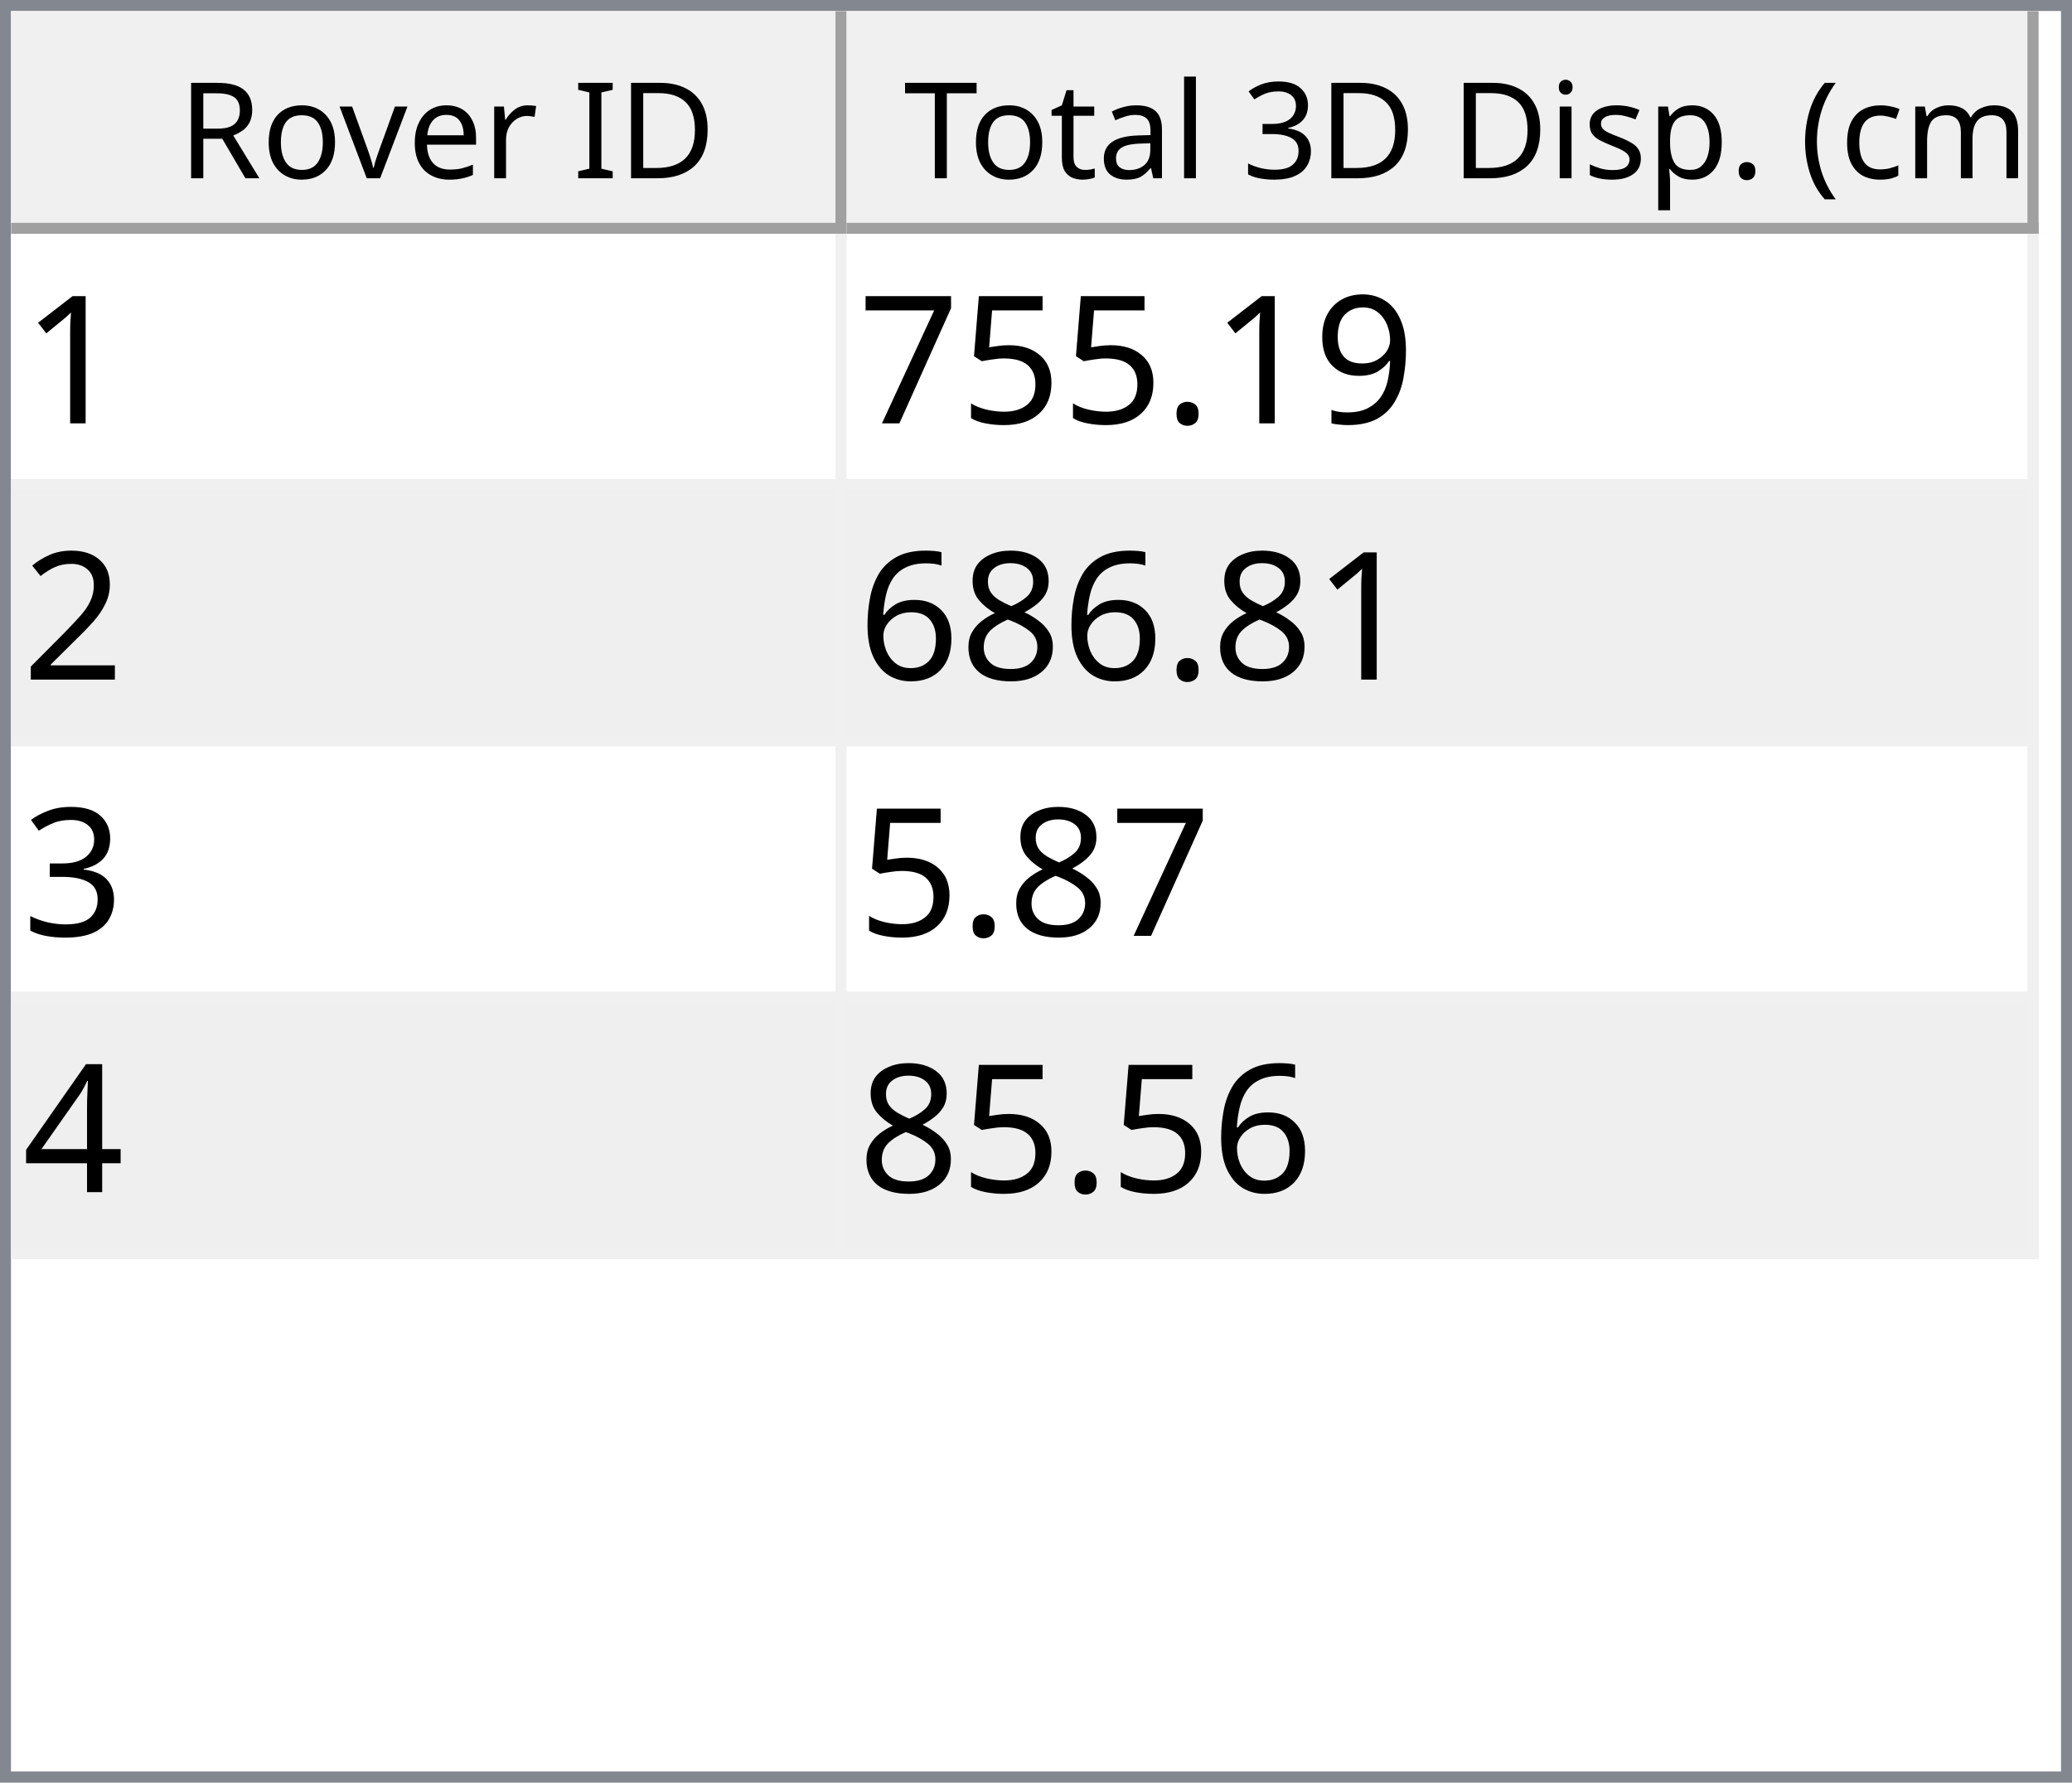
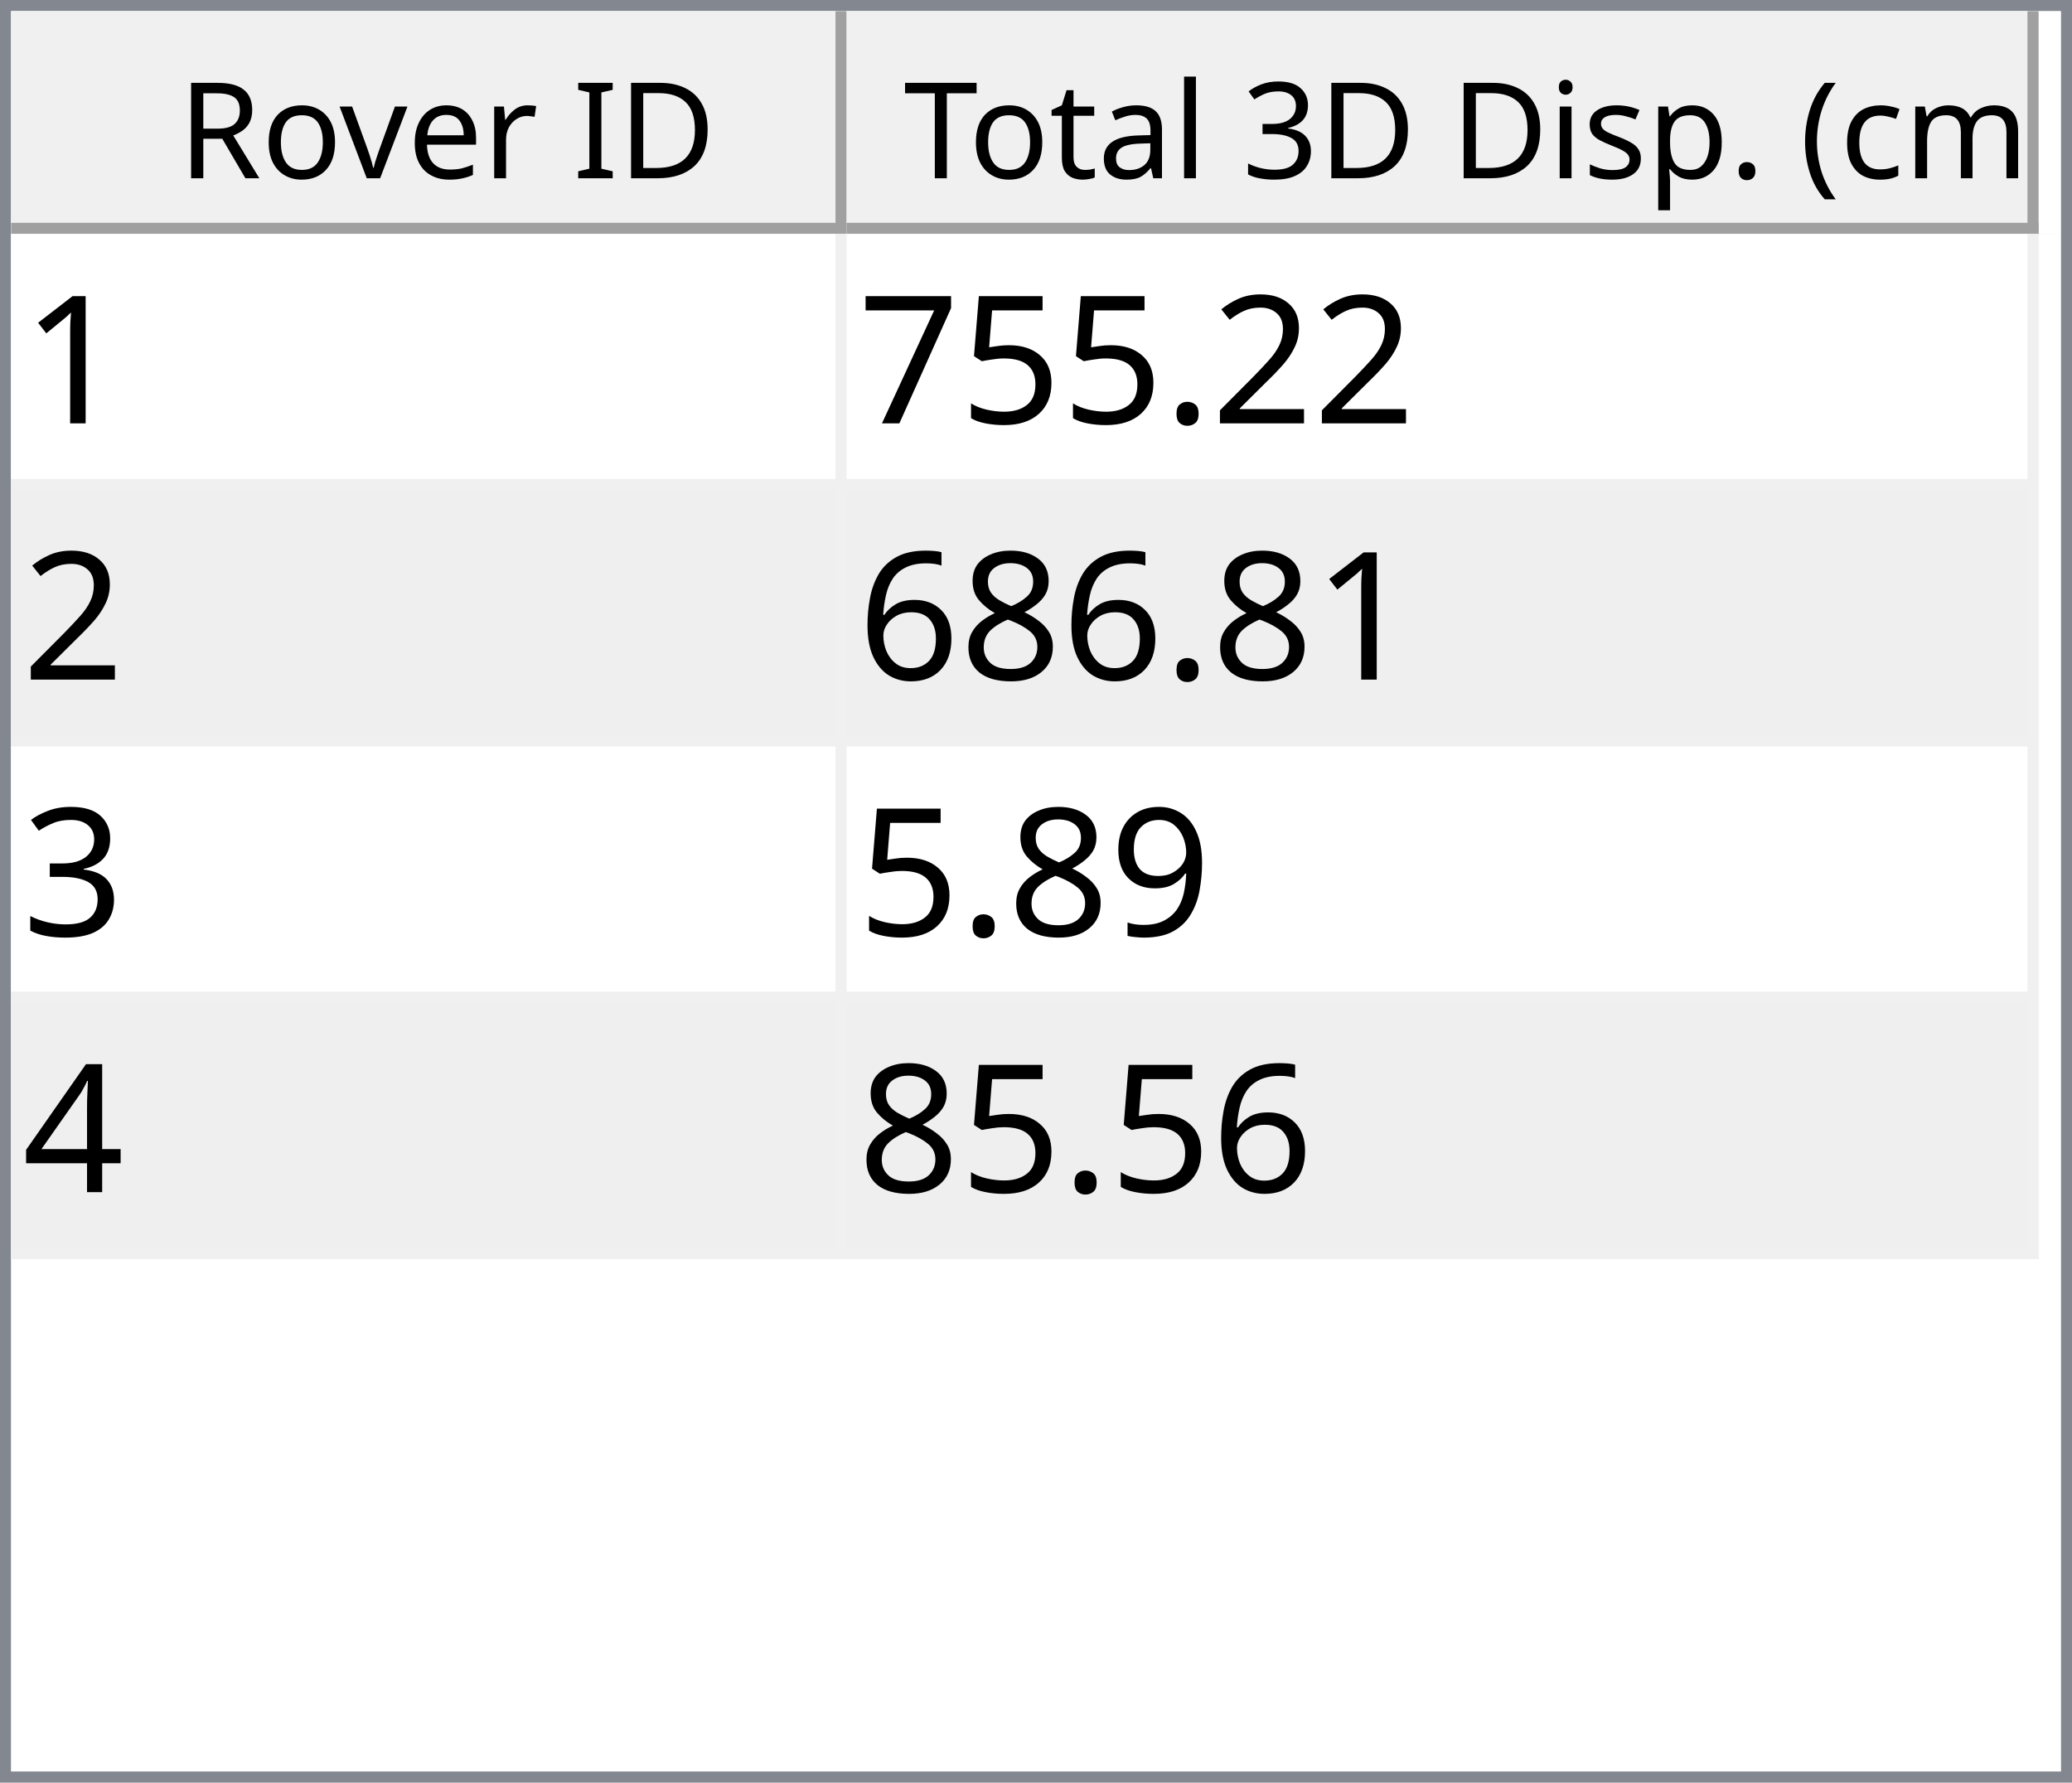
<svg xmlns="http://www.w3.org/2000/svg" style="fill-opacity:1; color-rendering:auto; color-interpolation:auto; text-rendering:auto; stroke:black; stroke-linecap:square; stroke-miterlimit:10; shape-rendering:auto; stroke-opacity:1; fill:black; stroke-dasharray:none; font-weight:normal; stroke-width:1; font-family:'Dialog'; font-style:normal; stroke-linejoin:miter; font-size:12px; stroke-dashoffset:0; image-rendering:auto;" width="186" height="160">
  <defs id="genericDefs" />
  <g>
    <defs id="defs1">
      <clipPath clipPathUnits="userSpaceOnUse" id="clipPath1">
        <path d="M0 0 L186 0 L186 160 L0 160 L0 0 Z" />
      </clipPath>
      <clipPath clipPathUnits="userSpaceOnUse" id="clipPath2">
        <path d="M0 0 L0 160 L186 160 L186 0 Z" />
      </clipPath>
      <clipPath clipPathUnits="userSpaceOnUse" id="clipPath3">
        <path d="M0 0 L0 20 L184 20 L184 0 Z" />
      </clipPath>
      <clipPath clipPathUnits="userSpaceOnUse" id="clipPath4">
        <path d="M0 0 L0 20 L75 20 L75 0 Z" />
      </clipPath>
      <clipPath clipPathUnits="userSpaceOnUse" id="clipPath5">
        <path d="M1 1 L1 19 L74 19 L74 1 Z" />
      </clipPath>
      <clipPath clipPathUnits="userSpaceOnUse" id="clipPath6">
        <path d="M0 0 L0 18 L73 18 L73 0 Z" />
      </clipPath>
      <clipPath clipPathUnits="userSpaceOnUse" id="clipPath7">
        <path d="M-0.5 -0.5 L-0.5 19.5 L74.5 19.5 L74.5 -0.5 Z" />
      </clipPath>
      <clipPath clipPathUnits="userSpaceOnUse" id="clipPath8">
        <path d="M0 0 L0 20 L107 20 L107 0 Z" />
      </clipPath>
      <clipPath clipPathUnits="userSpaceOnUse" id="clipPath9">
        <path d="M1 1 L1 19 L106 19 L106 1 Z" />
      </clipPath>
      <clipPath clipPathUnits="userSpaceOnUse" id="clipPath10">
        <path d="M0 0 L0 18 L105 18 L105 0 Z" />
      </clipPath>
      <clipPath clipPathUnits="userSpaceOnUse" id="clipPath11">
        <path d="M-0.5 -0.5 L-0.5 19.5 L106.5 19.5 L106.5 -0.5 Z" />
      </clipPath>
      <clipPath clipPathUnits="userSpaceOnUse" id="clipPath12">
        <path d="M0 0 L0 138 L184 138 L184 0 Z" />
      </clipPath>
      <clipPath clipPathUnits="userSpaceOnUse" id="clipPath13">
        <path d="M0 0 L0 92 L182 92 L182 0 Z" />
      </clipPath>
      <clipPath clipPathUnits="userSpaceOnUse" id="clipPath14">
        <path d="M-0.5 -0.5 L-0.5 91.5 L181.5 91.5 L181.5 -0.5 Z" />
      </clipPath>
      <clipPath clipPathUnits="userSpaceOnUse" id="clipPath15">
        <path d="M0 0 L0 22 L74 22 L74 0 Z" />
      </clipPath>
      <clipPath clipPathUnits="userSpaceOnUse" id="clipPath16">
        <path d="M0 0 L0 22 L106 22 L106 0 Z" />
      </clipPath>
      <font horiz-adv-x="64.551" id="font1">
        <font-face ascent="107.91" descent="25.098" units-per-em="100" style="font-style:normal; font-family:Segoe UI; font-weight:normal;" />
        <missing-glyph horiz-adv-x="64.551" d="M8.109 0 L8.109 68.266 L56.453 68.266 L56.453 0 L8.109 0 ZM15.328 7.234 L49.219 7.234 L49.219 61.031 L15.328 61.031 L15.328 7.234 Z" />
        <glyph unicode="D" horiz-adv-x="70.117" d="M9.188 0 L9.188 70.016 L28.516 70.016 Q65.531 70.016 65.531 35.891 Q65.531 19.672 55.25 9.836 Q44.969 0 27.734 0 L9.188 0 ZM17.391 62.594 L17.391 7.422 L27.828 7.422 Q41.609 7.422 49.273 14.797 Q56.938 22.172 56.938 35.688 Q56.938 62.594 28.328 62.594 L17.391 62.594 Z" />
        <glyph unicode="I" horiz-adv-x="26.611" d="M17.391 0 L9.188 0 L9.188 70.016 L17.391 70.016 L17.391 0 Z" />
        <glyph unicode=" " horiz-adv-x="27.393" d="" />
        <glyph unicode="r" horiz-adv-x="34.766" d="M34.188 41.891 Q32.078 43.5 28.125 43.5 Q23 43.5 19.555 38.672 Q16.109 33.844 16.109 25.484 L16.109 0 L8.109 0 L8.109 50 L16.109 50 L16.109 39.703 L16.312 39.703 Q18.016 44.969 21.531 47.922 Q25.047 50.875 29.391 50.875 Q32.516 50.875 34.188 50.203 L34.188 41.891 Z" />
        <glyph unicode="e" horiz-adv-x="52.295" d="M48.297 23 L12.984 23 Q13.188 14.656 17.484 10.109 Q21.781 5.562 29.297 5.562 Q37.75 5.562 44.828 11.141 L44.828 3.609 Q38.234 -1.172 27.391 -1.172 Q16.797 -1.172 10.742 5.641 Q4.688 12.453 4.688 24.812 Q4.688 36.469 11.305 43.82 Q17.922 51.172 27.734 51.172 Q37.547 51.172 42.922 44.828 Q48.297 38.484 48.297 27.203 L48.297 23 ZM40.094 29.781 Q40.047 36.719 36.75 40.578 Q33.453 44.438 27.594 44.438 Q21.922 44.438 17.969 40.383 Q14.016 36.328 13.094 29.781 L40.094 29.781 Z" />
        <glyph unicode="v" horiz-adv-x="47.9" d="M47.406 50 L27.484 0 L19.625 0 L0.688 50 L9.469 50 L22.172 13.672 Q23.578 9.672 23.922 6.688 L24.125 6.688 Q24.609 10.453 25.688 13.484 L38.969 50 L47.406 50 Z" />
        <glyph unicode="o" horiz-adv-x="58.594" d="M29 -1.172 Q17.922 -1.172 11.305 5.836 Q4.688 12.844 4.688 24.422 Q4.688 37.016 11.57 44.094 Q18.453 51.172 30.172 51.172 Q41.359 51.172 47.633 44.289 Q53.906 37.406 53.906 25.203 Q53.906 13.234 47.141 6.031 Q40.375 -1.172 29 -1.172 ZM29.594 44.438 Q21.875 44.438 17.383 39.188 Q12.891 33.938 12.891 24.703 Q12.891 15.828 17.43 10.695 Q21.969 5.562 29.594 5.562 Q37.359 5.562 41.531 10.594 Q45.703 15.625 45.703 24.906 Q45.703 34.281 41.531 39.359 Q37.359 44.438 29.594 44.438 Z" />
        <glyph unicode="R" horiz-adv-x="59.814" d="M59.375 0 L49.609 0 L37.891 19.625 Q36.281 22.359 34.766 24.289 Q33.25 26.219 31.664 27.438 Q30.078 28.656 28.25 29.219 Q26.422 29.781 24.125 29.781 L17.391 29.781 L17.391 0 L9.188 0 L9.188 70.016 L30.078 70.016 Q34.672 70.016 38.555 68.867 Q42.438 67.719 45.289 65.375 Q48.141 63.031 49.758 59.547 Q51.375 56.062 51.375 51.375 Q51.375 47.703 50.273 44.656 Q49.172 41.609 47.148 39.211 Q45.125 36.812 42.266 35.133 Q39.406 33.453 35.844 32.516 L35.844 32.328 Q37.594 31.547 38.891 30.547 Q40.188 29.547 41.359 28.18 Q42.531 26.812 43.68 25.078 Q44.828 23.344 46.234 21.047 L59.375 0 ZM17.391 62.594 L17.391 37.203 L28.516 37.203 Q31.594 37.203 34.203 38.133 Q36.812 39.062 38.719 40.797 Q40.625 42.531 41.703 45.047 Q42.781 47.562 42.781 50.688 Q42.781 56.297 39.141 59.445 Q35.5 62.594 28.609 62.594 L17.391 62.594 Z" />
        <glyph unicode=")" horiz-adv-x="30.176" d="M8.297 -15.922 L1.172 -15.922 Q16.406 2.344 16.406 26.812 Q16.406 51.469 1.078 70.016 L8.297 70.016 Q23.531 52.156 23.531 26.703 Q23.531 1.375 8.297 -15.922 Z" />
        <glyph unicode="m" horiz-adv-x="86.133" d="M79.109 0 L71.094 0 L71.094 28.719 Q71.094 37.016 68.531 40.727 Q65.969 44.438 59.906 44.438 Q54.781 44.438 51.195 39.75 Q47.609 35.062 47.609 28.516 L47.609 0 L39.594 0 L39.594 29.688 Q39.594 44.438 28.219 44.438 Q22.953 44.438 19.531 40.016 Q16.109 35.594 16.109 28.516 L16.109 0 L8.109 0 L8.109 50 L16.109 50 L16.109 42.094 L16.312 42.094 Q21.625 51.172 31.844 51.172 Q36.969 51.172 40.773 48.312 Q44.578 45.453 46 40.828 Q51.562 51.172 62.594 51.172 Q79.109 51.172 79.109 30.812 L79.109 0 Z" />
        <glyph unicode="c" horiz-adv-x="46.191" d="M42.188 2.297 Q36.422 -1.172 28.516 -1.172 Q17.828 -1.172 11.258 5.789 Q4.688 12.75 4.688 23.828 Q4.688 36.188 11.766 43.68 Q18.844 51.172 30.672 51.172 Q37.25 51.172 42.281 48.734 L42.281 40.531 Q36.719 44.438 30.375 44.438 Q22.703 44.438 17.797 38.945 Q12.891 33.453 12.891 24.516 Q12.891 15.719 17.508 10.641 Q22.125 5.562 29.891 5.562 Q36.422 5.562 42.188 9.906 L42.188 2.297 Z" />
        <glyph unicode="(" horiz-adv-x="30.176" d="M29.109 -15.922 L21.969 -15.922 Q6.844 1.375 6.844 26.703 Q6.844 52.156 21.969 70.016 L29.203 70.016 Q13.875 51.469 13.875 26.812 Q13.875 2.344 29.109 -15.922 Z" />
        <glyph unicode="." horiz-adv-x="21.68" d="M10.891 -1.078 Q8.641 -1.078 7.055 0.539 Q5.469 2.156 5.469 4.391 Q5.469 6.641 7.055 8.273 Q8.641 9.906 10.891 9.906 Q13.188 9.906 14.797 8.273 Q16.406 6.641 16.406 4.391 Q16.406 2.156 14.797 0.539 Q13.188 -1.078 10.891 -1.078 Z" />
        <glyph unicode="p" horiz-adv-x="58.789" d="M16.312 7.234 L16.109 7.234 L16.109 -23 L8.109 -23 L8.109 50 L16.109 50 L16.109 41.219 L16.312 41.219 Q22.219 51.172 33.594 51.172 Q43.266 51.172 48.688 44.461 Q54.109 37.75 54.109 26.469 Q54.109 13.922 48 6.375 Q41.891 -1.172 31.297 -1.172 Q21.578 -1.172 16.312 7.234 ZM16.109 27.391 L16.109 20.406 Q16.109 14.203 20.141 9.883 Q24.172 5.562 30.375 5.562 Q37.641 5.562 41.773 11.133 Q45.906 16.703 45.906 26.609 Q45.906 34.969 42.047 39.703 Q38.188 44.438 31.594 44.438 Q24.609 44.438 20.359 39.578 Q16.109 34.719 16.109 27.391 Z" />
        <glyph unicode="s" horiz-adv-x="42.432" d="M5.078 1.812 L5.078 10.406 Q11.625 5.562 19.484 5.562 Q30.031 5.562 30.031 12.594 Q30.031 14.594 29.125 15.992 Q28.219 17.391 26.68 18.461 Q25.141 19.531 23.07 20.383 Q21 21.234 18.609 22.172 Q15.281 23.484 12.766 24.828 Q10.25 26.172 8.57 27.859 Q6.891 29.547 6.031 31.695 Q5.172 33.844 5.172 36.719 Q5.172 40.234 6.789 42.945 Q8.406 45.656 11.086 47.484 Q13.766 49.312 17.211 50.242 Q20.656 51.172 24.312 51.172 Q30.812 51.172 35.938 48.922 L35.938 40.828 Q30.422 44.438 23.25 44.438 Q21 44.438 19.195 43.922 Q17.391 43.406 16.094 42.477 Q14.797 41.547 14.086 40.258 Q13.375 38.969 13.375 37.406 Q13.375 35.453 14.086 34.133 Q14.797 32.812 16.164 31.789 Q17.531 30.766 19.484 29.938 Q21.438 29.109 23.922 28.125 Q27.25 26.859 29.883 25.516 Q32.516 24.172 34.375 22.484 Q36.234 20.797 37.234 18.602 Q38.234 16.406 38.234 13.375 Q38.234 9.672 36.602 6.938 Q34.969 4.203 32.234 2.398 Q29.5 0.594 25.93 -0.289 Q22.359 -1.172 18.453 -1.172 Q10.75 -1.172 5.078 1.812 Z" />
        <glyph unicode="i" horiz-adv-x="24.219" d="M12.203 62.703 Q10.062 62.703 8.547 64.164 Q7.031 65.625 7.031 67.875 Q7.031 70.125 8.547 71.609 Q10.062 73.094 12.203 73.094 Q14.406 73.094 15.945 71.609 Q17.484 70.125 17.484 67.875 Q17.484 65.719 15.945 64.211 Q14.406 62.703 12.203 62.703 ZM16.109 0 L8.109 0 L8.109 50 L16.109 50 L16.109 0 Z" />
        <glyph unicode="3" horiz-adv-x="53.906" d="M46.531 19.828 Q46.531 15.094 44.75 11.211 Q42.969 7.328 39.719 4.57 Q36.469 1.812 31.93 0.297 Q27.391 -1.219 21.922 -1.219 Q11.922 -1.219 6 2.594 L6 11.188 Q13.094 5.609 22.219 5.609 Q25.875 5.609 28.828 6.539 Q31.781 7.469 33.906 9.227 Q36.031 10.984 37.18 13.477 Q38.328 15.969 38.328 19.094 Q38.328 32.812 18.797 32.812 L12.984 32.812 L12.984 39.594 L18.5 39.594 Q35.797 39.594 35.797 52.484 Q35.797 64.406 22.609 64.406 Q15.188 64.406 8.688 59.422 L8.688 67.188 Q15.375 71.188 24.609 71.188 Q29 71.188 32.57 69.969 Q36.141 68.75 38.68 66.555 Q41.219 64.359 42.609 61.281 Q44 58.203 44 54.5 Q44 40.672 30.031 36.719 L30.031 36.531 Q33.594 36.141 36.625 34.797 Q39.656 33.453 41.852 31.305 Q44.047 29.156 45.289 26.25 Q46.531 23.344 46.531 19.828 Z" />
        <glyph unicode="l" horiz-adv-x="24.219" d="M16.109 0 L8.109 0 L8.109 74.031 L16.109 74.031 L16.109 0 Z" />
        <glyph unicode="a" horiz-adv-x="50.879" d="M43.891 0 L35.891 0 L35.891 7.812 L35.688 7.812 Q30.469 -1.172 20.312 -1.172 Q12.844 -1.172 8.617 2.781 Q4.391 6.734 4.391 13.281 Q4.391 27.297 20.906 29.594 L35.891 31.688 Q35.891 44.438 25.594 44.438 Q16.547 44.438 9.281 38.281 L9.281 46.484 Q16.656 51.172 26.266 51.172 Q43.891 51.172 43.891 32.516 L43.891 0 ZM35.891 25.297 L23.828 23.641 Q18.266 22.859 15.43 20.875 Q12.594 18.891 12.594 13.875 Q12.594 10.203 15.211 7.883 Q17.828 5.562 22.172 5.562 Q28.125 5.562 32.008 9.742 Q35.891 13.922 35.891 20.312 L35.891 25.297 Z" />
        <glyph unicode="t" horiz-adv-x="33.887" d="M31.297 0.484 Q28.469 -1.078 23.828 -1.078 Q10.688 -1.078 10.688 13.578 L10.688 43.172 L2.094 43.172 L2.094 50 L10.688 50 L10.688 62.203 L18.703 64.797 L18.703 50 L31.297 50 L31.297 43.172 L18.703 43.172 L18.703 14.984 Q18.703 9.969 20.414 7.82 Q22.125 5.672 26.078 5.672 Q29.109 5.672 31.297 7.328 L31.297 0.484 Z" />
        <glyph unicode="T" horiz-adv-x="52.393" d="M50.594 62.594 L30.375 62.594 L30.375 0 L22.172 0 L22.172 62.594 L2 62.594 L2 70.016 L50.594 70.016 L50.594 62.594 Z" />
      </font>
      <font horiz-adv-x="75.0" id="font2">
        <font-face ascent="100.537" descent="21.973" units-per-em="100" style="font-style:normal; font-family:sans-serif; font-weight:normal;" />
        <missing-glyph horiz-adv-x="75.0" d="M12.5 0 L12.5 62.5 L62.5 62.5 L62.5 0 L12.5 0 ZM14.062 1.562 L60.938 1.562 L60.938 60.938 L14.062 60.938 L14.062 1.562 Z" />
        <glyph unicode="1" horiz-adv-x="55.615" d="M37.25 0 L28.469 0 L28.469 56 Q25.297 52.984 20.141 49.953 Q14.984 46.922 10.891 45.406 L10.891 53.906 Q18.266 57.375 23.781 62.305 Q29.297 67.234 31.594 71.875 L37.25 71.875 L37.25 0 Z" />
-         <glyph unicode="9" horiz-adv-x="55.615" d="M5.469 16.547 L13.922 17.328 Q14.984 11.375 18.016 8.688 Q21.047 6 25.781 6 Q29.828 6 32.883 7.859 Q35.938 9.719 37.891 12.82 Q39.844 15.922 41.164 21.195 Q42.484 26.469 42.484 31.938 Q42.484 32.516 42.438 33.688 Q39.797 29.5 35.234 26.883 Q30.672 24.266 25.344 24.266 Q16.453 24.266 10.305 30.711 Q4.156 37.156 4.156 47.703 Q4.156 58.594 10.578 65.234 Q17 71.875 26.656 71.875 Q33.641 71.875 39.43 68.117 Q45.219 64.359 48.219 57.398 Q51.219 50.438 51.219 37.25 Q51.219 23.531 48.242 15.406 Q45.266 7.281 39.383 3.031 Q33.5 -1.219 25.594 -1.219 Q17.188 -1.219 11.867 3.445 Q6.547 8.109 5.469 16.547 ZM41.453 48.141 Q41.453 55.719 37.43 60.156 Q33.406 64.594 27.734 64.594 Q21.875 64.594 17.531 59.812 Q13.188 55.031 13.188 47.406 Q13.188 40.578 17.312 36.305 Q21.438 32.031 27.484 32.031 Q33.594 32.031 37.523 36.305 Q41.453 40.578 41.453 48.141 Z" />
+         <glyph unicode="2" horiz-adv-x="55.615" d="M50.344 8.453 L50.344 0 L3.031 0 Q2.938 3.172 4.047 6.109 Q5.859 10.938 9.836 15.625 Q13.812 20.312 21.344 26.469 Q33.016 36.031 37.117 41.625 Q41.219 47.219 41.219 52.203 Q41.219 57.422 37.477 61.008 Q33.734 64.594 27.734 64.594 Q21.391 64.594 17.578 60.789 Q13.766 56.984 13.719 50.25 L4.688 51.172 Q5.609 61.281 11.664 66.578 Q17.719 71.875 27.938 71.875 Q38.234 71.875 44.242 66.164 Q50.25 60.453 50.25 52 Q50.25 47.703 48.492 43.555 Q46.734 39.406 42.656 34.812 Q38.578 30.219 29.109 22.219 Q21.188 15.578 18.945 13.211 Q16.703 10.844 15.234 8.453 L50.344 8.453 Z" />
        <glyph unicode="." horiz-adv-x="27.783" d="M9.078 0 L9.078 10.016 L19.094 10.016 L19.094 0 L9.078 0 Z" />
        <glyph unicode="5" horiz-adv-x="55.615" d="M4.156 18.75 L13.375 19.531 Q14.406 12.797 18.141 9.398 Q21.875 6 27.156 6 Q33.5 6 37.891 10.789 Q42.281 15.578 42.281 23.484 Q42.281 31 38.062 35.352 Q33.844 39.703 27 39.703 Q22.75 39.703 19.336 37.773 Q15.922 35.844 13.969 32.766 L5.719 33.844 L12.641 70.609 L48.25 70.609 L48.25 62.203 L19.672 62.203 L15.828 42.969 Q22.266 47.469 29.344 47.469 Q38.719 47.469 45.164 40.969 Q51.609 34.469 51.609 24.266 Q51.609 14.547 45.953 7.469 Q39.062 -1.219 27.156 -1.219 Q17.391 -1.219 11.211 4.25 Q5.031 9.719 4.156 18.75 Z" />
        <glyph unicode="7" horiz-adv-x="55.615" d="M4.734 62.203 L4.734 70.656 L51.078 70.656 L51.078 63.812 Q44.234 56.547 37.523 44.484 Q30.812 32.422 27.156 19.672 Q24.516 10.688 23.781 0 L14.75 0 Q14.891 8.453 18.062 20.414 Q21.234 32.375 27.172 43.484 Q33.109 54.594 39.797 62.203 L4.734 62.203 Z" />
-         <glyph unicode="2" horiz-adv-x="55.615" d="M50.344 8.453 L50.344 0 L3.031 0 Q2.938 3.172 4.047 6.109 Q5.859 10.938 9.836 15.625 Q13.812 20.312 21.344 26.469 Q33.016 36.031 37.117 41.625 Q41.219 47.219 41.219 52.203 Q41.219 57.422 37.477 61.008 Q33.734 64.594 27.734 64.594 Q21.391 64.594 17.578 60.789 Q13.766 56.984 13.719 50.25 L4.688 51.172 Q5.609 61.281 11.664 66.578 Q17.719 71.875 27.938 71.875 Q38.234 71.875 44.242 66.164 Q50.25 60.453 50.25 52 Q50.25 47.703 48.492 43.555 Q46.734 39.406 42.656 34.812 Q38.578 30.219 29.109 22.219 Q21.188 15.578 18.945 13.211 Q16.703 10.844 15.234 8.453 L50.344 8.453 Z" />
        <glyph unicode="8" horiz-adv-x="55.615" d="M17.672 38.812 Q12.203 40.828 9.57 44.539 Q6.938 48.25 6.938 53.422 Q6.938 61.234 12.555 66.555 Q18.172 71.875 27.484 71.875 Q36.859 71.875 42.578 66.43 Q48.297 60.984 48.297 53.172 Q48.297 48.188 45.68 44.508 Q43.062 40.828 37.75 38.812 Q44.344 36.672 47.781 31.883 Q51.219 27.094 51.219 20.453 Q51.219 11.281 44.727 5.031 Q38.234 -1.219 27.641 -1.219 Q17.047 -1.219 10.547 5.055 Q4.047 11.328 4.047 20.703 Q4.047 27.688 7.594 32.398 Q11.141 37.109 17.672 38.812 ZM15.922 53.719 Q15.922 48.641 19.195 45.414 Q22.469 42.188 27.688 42.188 Q32.766 42.188 36.016 45.383 Q39.266 48.578 39.266 53.219 Q39.266 58.062 35.914 61.359 Q32.562 64.656 27.594 64.656 Q22.562 64.656 19.242 61.43 Q15.922 58.203 15.922 53.719 ZM13.094 20.656 Q13.094 16.891 14.875 13.375 Q16.656 9.859 20.172 7.93 Q23.688 6 27.734 6 Q34.031 6 38.133 10.055 Q42.234 14.109 42.234 20.359 Q42.234 26.703 38.016 30.859 Q33.797 35.016 27.438 35.016 Q21.234 35.016 17.164 30.914 Q13.094 26.812 13.094 20.656 Z" />
        <glyph unicode="6" horiz-adv-x="55.615" d="M49.75 54.047 L41.016 53.375 Q39.844 58.547 37.703 60.891 Q34.125 64.656 28.906 64.656 Q24.703 64.656 21.531 62.312 Q17.391 59.281 14.992 53.469 Q12.594 47.656 12.5 36.922 Q15.672 41.75 20.266 44.094 Q24.859 46.438 29.891 46.438 Q38.672 46.438 44.852 39.969 Q51.031 33.5 51.031 23.25 Q51.031 16.5 48.125 10.719 Q45.219 4.938 40.141 1.859 Q35.062 -1.219 28.609 -1.219 Q17.625 -1.219 10.695 6.859 Q3.766 14.938 3.766 33.5 Q3.766 54.25 11.422 63.672 Q18.109 71.875 29.438 71.875 Q37.891 71.875 43.289 67.141 Q48.688 62.406 49.75 54.047 ZM13.875 23.188 Q13.875 18.656 15.797 14.508 Q17.719 10.359 21.188 8.18 Q24.656 6 28.469 6 Q34.031 6 38.039 10.492 Q42.047 14.984 42.047 22.703 Q42.047 30.125 38.086 34.398 Q34.125 38.672 28.125 38.672 Q22.172 38.672 18.023 34.398 Q13.875 30.125 13.875 23.188 Z" />
        <glyph unicode="3" horiz-adv-x="55.615" d="M4.203 18.891 L12.984 20.062 Q14.5 12.594 18.141 9.297 Q21.781 6 27 6 Q33.203 6 37.477 10.297 Q41.75 14.594 41.75 20.953 Q41.75 27 37.797 30.93 Q33.844 34.859 27.734 34.859 Q25.25 34.859 21.531 33.891 L22.516 41.609 Q23.391 41.5 23.922 41.5 Q29.547 41.5 34.039 44.43 Q38.531 47.359 38.531 53.469 Q38.531 58.297 35.258 61.477 Q31.984 64.656 26.812 64.656 Q21.688 64.656 18.266 61.43 Q14.844 58.203 13.875 51.766 L5.078 53.328 Q6.688 62.156 12.398 67.016 Q18.109 71.875 26.609 71.875 Q32.469 71.875 37.398 69.359 Q42.328 66.844 44.945 62.5 Q47.562 58.156 47.562 53.266 Q47.562 48.641 45.07 44.828 Q42.578 41.016 37.703 38.766 Q44.047 37.312 47.562 32.695 Q51.078 28.078 51.078 21.141 Q51.078 11.766 44.242 5.25 Q37.406 -1.266 26.953 -1.266 Q17.531 -1.266 11.305 4.352 Q5.078 9.969 4.203 18.891 Z" />
+         <glyph unicode="9" horiz-adv-x="55.615" d="M5.469 16.547 L13.922 17.328 Q14.984 11.375 18.016 8.688 Q21.047 6 25.781 6 Q29.828 6 32.883 7.859 Q35.938 9.719 37.891 12.82 Q39.844 15.922 41.164 21.195 Q42.484 26.469 42.484 31.938 Q42.484 32.516 42.438 33.688 Q39.797 29.5 35.234 26.883 Q30.672 24.266 25.344 24.266 Q16.453 24.266 10.305 30.711 Q4.156 37.156 4.156 47.703 Q4.156 58.594 10.578 65.234 Q17 71.875 26.656 71.875 Q33.641 71.875 39.43 68.117 Q45.219 64.359 48.219 57.398 Q51.219 50.438 51.219 37.25 Q51.219 23.531 48.242 15.406 Q45.266 7.281 39.383 3.031 Q33.5 -1.219 25.594 -1.219 Q17.188 -1.219 11.867 3.445 Q6.547 8.109 5.469 16.547 ZM41.453 48.141 Q41.453 55.719 37.43 60.156 Q33.406 64.594 27.734 64.594 Q21.875 64.594 17.531 59.812 Q13.188 55.031 13.188 47.406 Q13.188 40.578 17.312 36.305 Q21.438 32.031 27.484 32.031 Q33.594 32.031 37.523 36.305 Q41.453 40.578 41.453 48.141 Z" />
        <glyph unicode="4" horiz-adv-x="55.615" d="M32.328 0 L32.328 17.141 L1.266 17.141 L1.266 25.203 L33.938 71.578 L41.109 71.578 L41.109 25.203 L50.781 25.203 L50.781 17.141 L41.109 17.141 L41.109 0 L32.328 0 ZM32.328 25.203 L32.328 57.469 L9.906 25.203 L32.328 25.203 Z" />
      </font>
    </defs>
    <g style="fill:white; stroke:white;">
      <rect x="0" y="0" width="186" style="clip-path:url(#clipPath1); stroke:none;" height="160" />
    </g>
    <g style="fill:white; text-rendering:optimizeSpeed; color-rendering:optimizeSpeed; image-rendering:optimizeSpeed; shape-rendering:crispEdges; stroke:white; color-interpolation:sRGB;">
      <rect x="0" width="186" height="160" y="0" style="stroke:none;" />
      <path style="stroke:none;" d="M0 160 L186 160 L186 0 L0 0 Z" />
    </g>
    <g style="fill:rgb(240,240,240); font-family:'Segoe UI'; stroke:rgb(240,240,240);">
      <rect x="0" y="0" width="186" style="clip-path:url(#clipPath2); stroke:none;" height="160" />
    </g>
    <g style="fill:rgb(130,135,144); font-family:'Segoe UI'; stroke:rgb(130,135,144);">
      <path d="M0 0 L186 0 L186 160 L0 160 L0 0 ZM1 1 L185 1 L185 159 L1 159 L1 1 Z" style="fill-rule:evenodd; clip-path:url(#clipPath2); stroke:none;" />
    </g>
    <g style="fill:white; font-family:'Segoe UI'; stroke:white;" transform="translate(1,1)">
      <rect x="0" y="0" width="184" style="clip-path:url(#clipPath3); stroke:none;" height="20" />
    </g>
    <g style="fill:rgb(240,240,240); font-family:'Segoe UI'; stroke:rgb(240,240,240);" transform="translate(1,1)">
      <rect x="0" y="0" width="75" style="clip-path:url(#clipPath4); stroke:none;" height="20" />
    </g>
    <g style="font-family:'Segoe UI';" transform="translate(2,2)">
      <text x="14" xml:space="preserve" y="14" style="clip-path:url(#clipPath6); stroke:none;">Rover ID</text>
    </g>
    <g style="fill:rgb(160,160,160); font-family:'Segoe UI'; stroke:rgb(160,160,160); stroke-linejoin:bevel;" transform="translate(1.5,1.5)">
      <line x1="74" x2="74" y1="0" style="fill:none; clip-path:url(#clipPath7);" y2="19" />
    </g>
    <g style="fill:rgb(160,160,160); font-family:'Segoe UI'; stroke:rgb(160,160,160); stroke-linejoin:bevel;" transform="matrix(1,0,0,1,1,1) translate(0.5,0.5)">
      <line x1="0" x2="74" y1="19" style="fill:none; clip-path:url(#clipPath7);" y2="19" />
    </g>
    <g style="fill:rgb(240,240,240); font-family:'Segoe UI'; stroke:rgb(240,240,240);" transform="translate(76,1)">
      <rect x="0" y="0" width="107" style="clip-path:url(#clipPath8); stroke:none;" height="20" />
    </g>
    <g style="font-family:'Segoe UI';" transform="translate(77,2)">
      <text x="1" xml:space="preserve" y="14" style="clip-path:url(#clipPath10); stroke:none;"> Total 3D Disp. (cm)</text>
    </g>
    <g style="fill:rgb(160,160,160); font-family:'Segoe UI'; stroke:rgb(160,160,160); stroke-linejoin:bevel;" transform="translate(76.5,1.5)">
      <line x1="106" x2="106" y1="0" style="fill:none; clip-path:url(#clipPath11);" y2="19" />
    </g>
    <g style="fill:rgb(160,160,160); font-family:'Segoe UI'; stroke:rgb(160,160,160); stroke-linejoin:bevel;" transform="matrix(1,0,0,1,76,1) translate(0.5,0.5)">
      <line x1="0" x2="106" y1="19" style="fill:none; clip-path:url(#clipPath11);" y2="19" />
    </g>
    <g style="fill:white; font-family:'Segoe UI'; stroke:white;" transform="translate(1,21)">
      <rect x="0" y="0" width="184" style="clip-path:url(#clipPath12); stroke:none;" height="138" />
    </g>
    <g style="fill:rgb(240,240,240); font-size:16px; font-family:sans-serif; stroke:rgb(240,240,240);" transform="translate(1,21)">
      <rect x="0" y="0" width="182" style="clip-path:url(#clipPath13); stroke:none;" height="92" />
      <line transform="translate(0.5,0.5)" x1="0" x2="181" y1="22" style="clip-path:url(#clipPath14); fill:none; stroke-linejoin:bevel;" y2="22" />
    </g>
    <g transform="matrix(1,0,0,1,1,21) translate(0.5,0.5)" style="fill:rgb(240,240,240); font-size:16px; font-family:sans-serif; stroke:rgb(240,240,240); stroke-linejoin:bevel;">
      <line x1="0" x2="181" y1="45" style="fill:none; clip-path:url(#clipPath14);" y2="45" />
    </g>
    <g transform="matrix(1,0,0,1,1,21) translate(0.5,0.5)" style="fill:rgb(240,240,240); font-size:16px; font-family:sans-serif; stroke:rgb(240,240,240); stroke-linejoin:bevel;">
      <line x1="0" x2="181" y1="68" style="fill:none; clip-path:url(#clipPath14);" y2="68" />
    </g>
    <g transform="matrix(1,0,0,1,1,21) translate(0.5,0.5)" style="fill:rgb(240,240,240); font-size:16px; font-family:sans-serif; stroke:rgb(240,240,240); stroke-linejoin:bevel;">
      <line x1="0" x2="181" y1="91" style="fill:none; clip-path:url(#clipPath14);" y2="91" />
    </g>
    <g transform="matrix(1,0,0,1,1,21) translate(0.5,0.5)" style="fill:rgb(240,240,240); font-size:16px; font-family:sans-serif; stroke:rgb(240,240,240); stroke-linejoin:bevel;">
      <line x1="74" x2="74" y1="0" style="fill:none; clip-path:url(#clipPath14);" y2="91" />
    </g>
    <g transform="matrix(1,0,0,1,1,21) translate(0.5,0.5)" style="fill:rgb(240,240,240); font-size:16px; font-family:sans-serif; stroke:rgb(240,240,240); stroke-linejoin:bevel;">
      <line x1="181" x2="181" y1="0" style="fill:none; clip-path:url(#clipPath14);" y2="91" />
    </g>
    <g style="fill:white; font-size:16px; font-family:sans-serif; stroke:white;" transform="matrix(1,0,0,1,1,21)">
      <rect x="0" y="0" width="74" style="clip-path:url(#clipPath15); stroke:none;" height="22" />
      <text x="1" y="17" style="fill:black; clip-path:url(#clipPath15); stroke:none;" xml:space="preserve">1</text>
    </g>
    <g style="fill:white; font-size:16px; font-family:sans-serif; stroke:white;" transform="matrix(1,0,0,1,1,21) translate(75,0)">
      <rect x="0" y="0" width="106" style="clip-path:url(#clipPath16); stroke:none;" height="22" />
-       <text x="1" y="17" style="fill:black; clip-path:url(#clipPath16); stroke:none;" xml:space="preserve">755.19</text>
+       <text x="1" y="17" style="fill:black; clip-path:url(#clipPath16); stroke:none;" xml:space="preserve">755.22</text>
    </g>
    <g style="fill:rgb(239,239,239); font-size:16px; font-family:sans-serif; stroke:rgb(239,239,239);" transform="matrix(1,0,0,1,1,21) translate(0,23)">
      <rect x="0" y="0" width="74" style="clip-path:url(#clipPath15); stroke:none;" height="22" />
      <text x="1" y="17" style="fill:black; clip-path:url(#clipPath15); stroke:none;" xml:space="preserve">2</text>
    </g>
    <g style="fill:rgb(239,239,239); font-size:16px; font-family:sans-serif; stroke:rgb(239,239,239);" transform="matrix(1,0,0,1,1,21) translate(75,23)">
      <rect x="0" y="0" width="106" style="clip-path:url(#clipPath16); stroke:none;" height="22" />
      <text x="1" y="17" style="fill:black; clip-path:url(#clipPath16); stroke:none;" xml:space="preserve">686.81</text>
    </g>
    <g style="fill:white; font-size:16px; font-family:sans-serif; stroke:white;" transform="matrix(1,0,0,1,1,21) translate(0,46)">
      <rect x="0" y="0" width="74" style="clip-path:url(#clipPath15); stroke:none;" height="22" />
      <text x="1" y="17" style="fill:black; clip-path:url(#clipPath15); stroke:none;" xml:space="preserve">3</text>
    </g>
    <g style="fill:white; font-size:16px; font-family:sans-serif; stroke:white;" transform="matrix(1,0,0,1,1,21) translate(75,46)">
      <rect x="0" y="0" width="106" style="clip-path:url(#clipPath16); stroke:none;" height="22" />
-       <text x="1" y="17" style="fill:black; clip-path:url(#clipPath16); stroke:none;" xml:space="preserve">5.87</text>
+       <text x="1" y="17" style="fill:black; clip-path:url(#clipPath16); stroke:none;" xml:space="preserve">5.89</text>
    </g>
    <g style="fill:rgb(239,239,239); font-size:16px; font-family:sans-serif; stroke:rgb(239,239,239);" transform="matrix(1,0,0,1,1,21) translate(0,69)">
      <rect x="0" y="0" width="74" style="clip-path:url(#clipPath15); stroke:none;" height="22" />
      <text x="1" y="17" style="fill:black; clip-path:url(#clipPath15); stroke:none;" xml:space="preserve">4</text>
    </g>
    <g style="fill:rgb(239,239,239); font-size:16px; font-family:sans-serif; stroke:rgb(239,239,239);" transform="matrix(1,0,0,1,1,21) translate(75,69)">
      <rect x="0" y="0" width="106" style="clip-path:url(#clipPath16); stroke:none;" height="22" />
      <text x="1" y="17" style="fill:black; clip-path:url(#clipPath16); stroke:none;" xml:space="preserve">85.56</text>
    </g>
  </g>
</svg>
